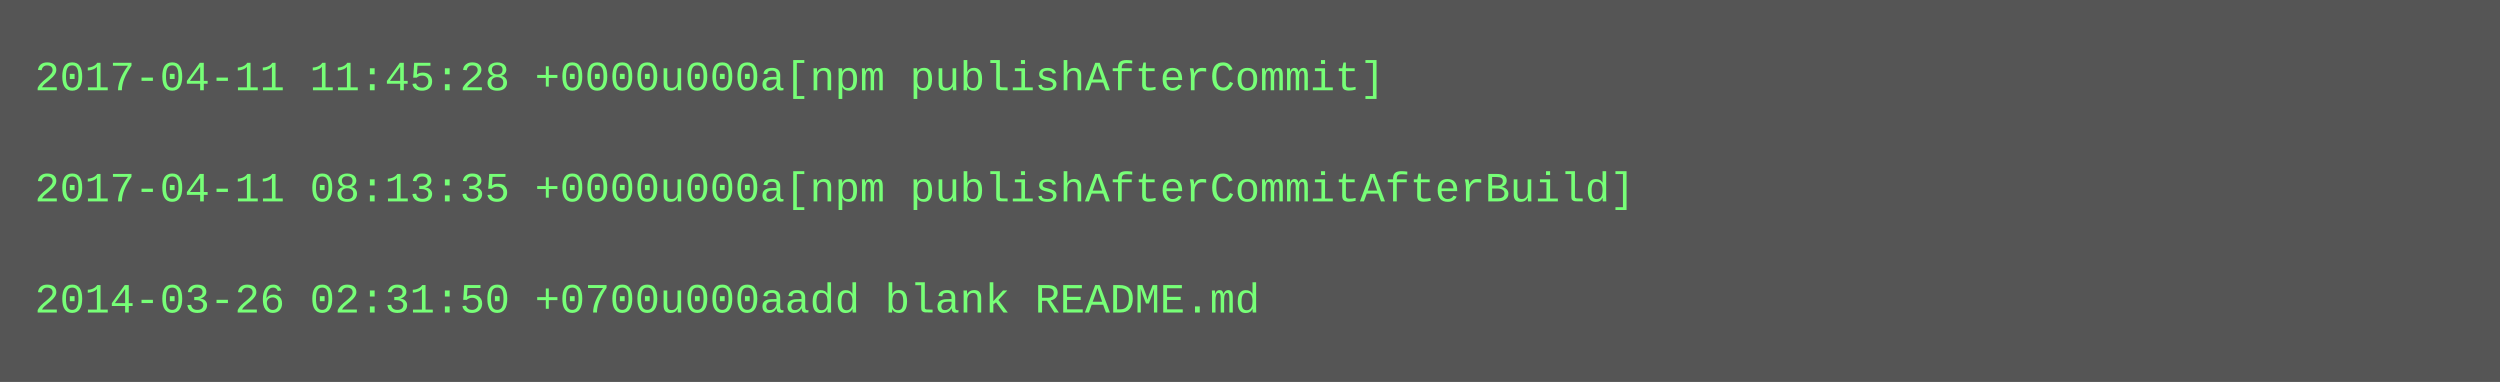
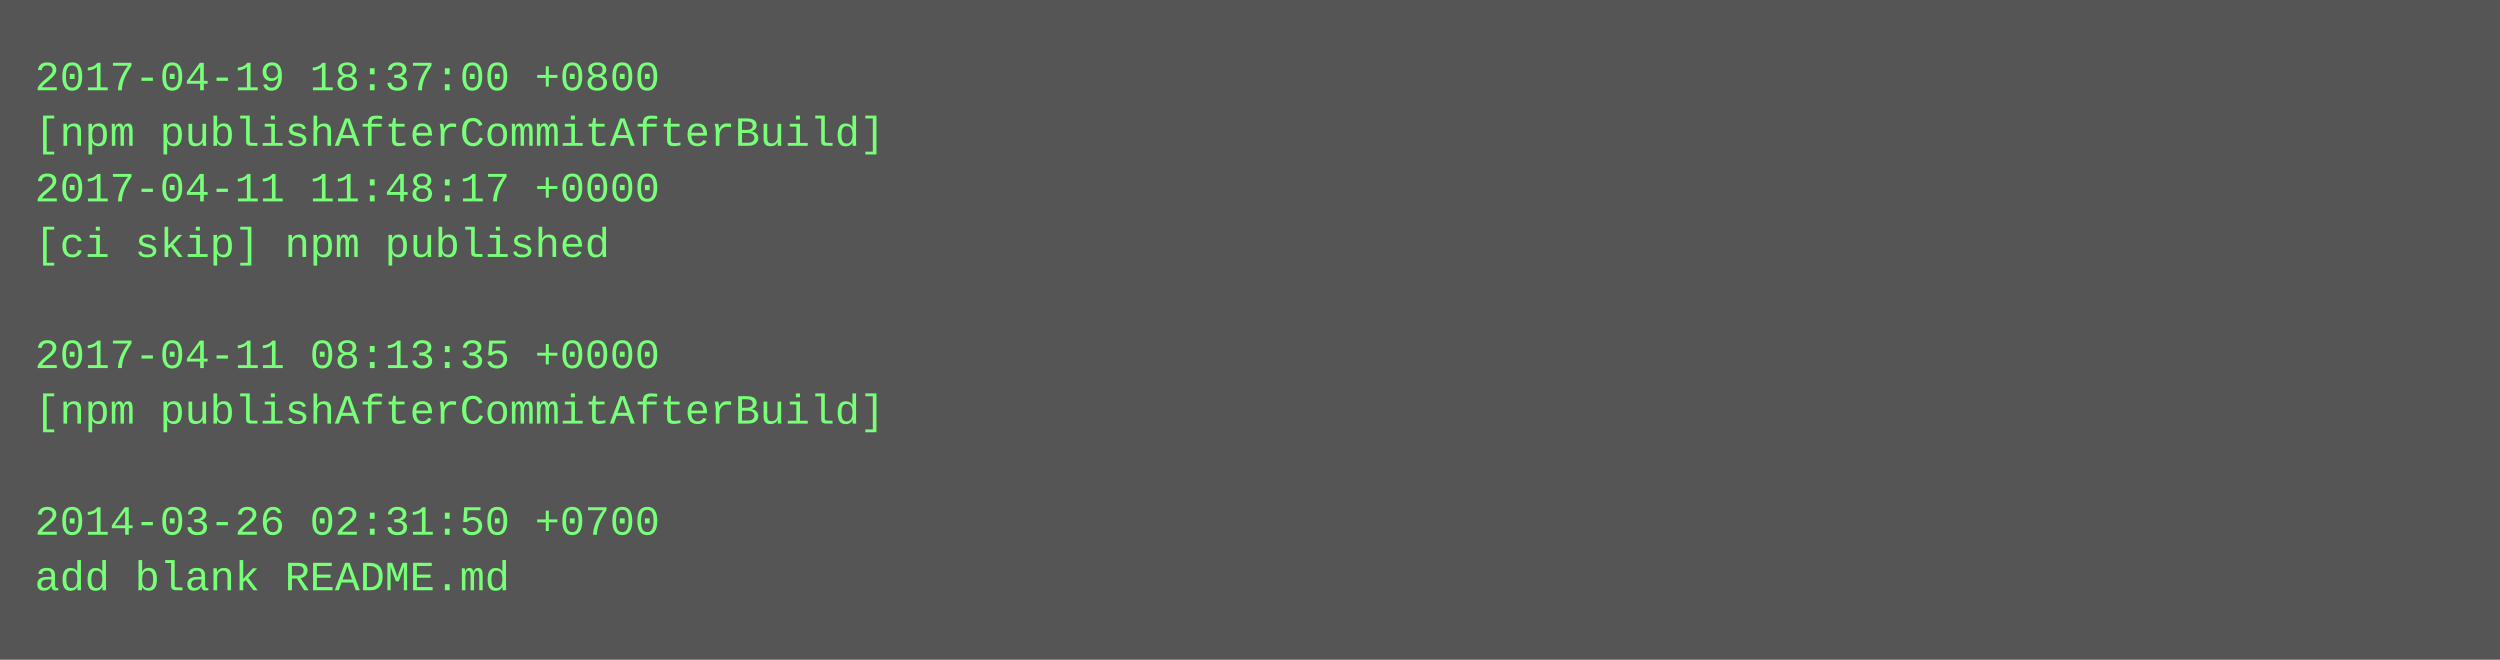
- <svg xmlns="http://www.w3.org/2000/svg" height="110" width="720">
-   <rect height="110" fill="#555" width="720" />
+ <svg xmlns="http://www.w3.org/2000/svg" height="190" width="720">
+   <rect height="190" fill="#555" width="720" />
  <text fill="#7f7" font-family="Courier New" font-size="12" xml:space="preserve">
-     <tspan x="10" y="26">2017-04-11 11:45:28 +0000u000a[npm publishAfterCommit]</tspan>
-     <tspan x="10" y="42" />
-     <tspan x="10" y="58">2017-04-11 08:13:35 +0000u000a[npm publishAfterCommitAfterBuild]</tspan>
-     <tspan x="10" y="74" />
-     <tspan x="10" y="90">2014-03-26 02:31:50 +0700u000aadd blank README.md</tspan>
+     <tspan x="10" y="26">2017-04-19 18:37:00 +0800</tspan>
+     <tspan x="10" y="42">[npm publishAfterCommitAfterBuild]</tspan>
+     <tspan x="10" y="58">2017-04-11 11:48:17 +0000</tspan>
+     <tspan x="10" y="74">[ci skip] npm published</tspan>
+     <tspan x="10" y="90" />
+     <tspan x="10" y="106">2017-04-11 08:13:35 +0000</tspan>
+     <tspan x="10" y="122">[npm publishAfterCommitAfterBuild]</tspan>
+     <tspan x="10" y="138" />
+     <tspan x="10" y="154">2014-03-26 02:31:50 +0700</tspan>
+     <tspan x="10" y="170">add blank README.md</tspan>
  </text>
</svg>
